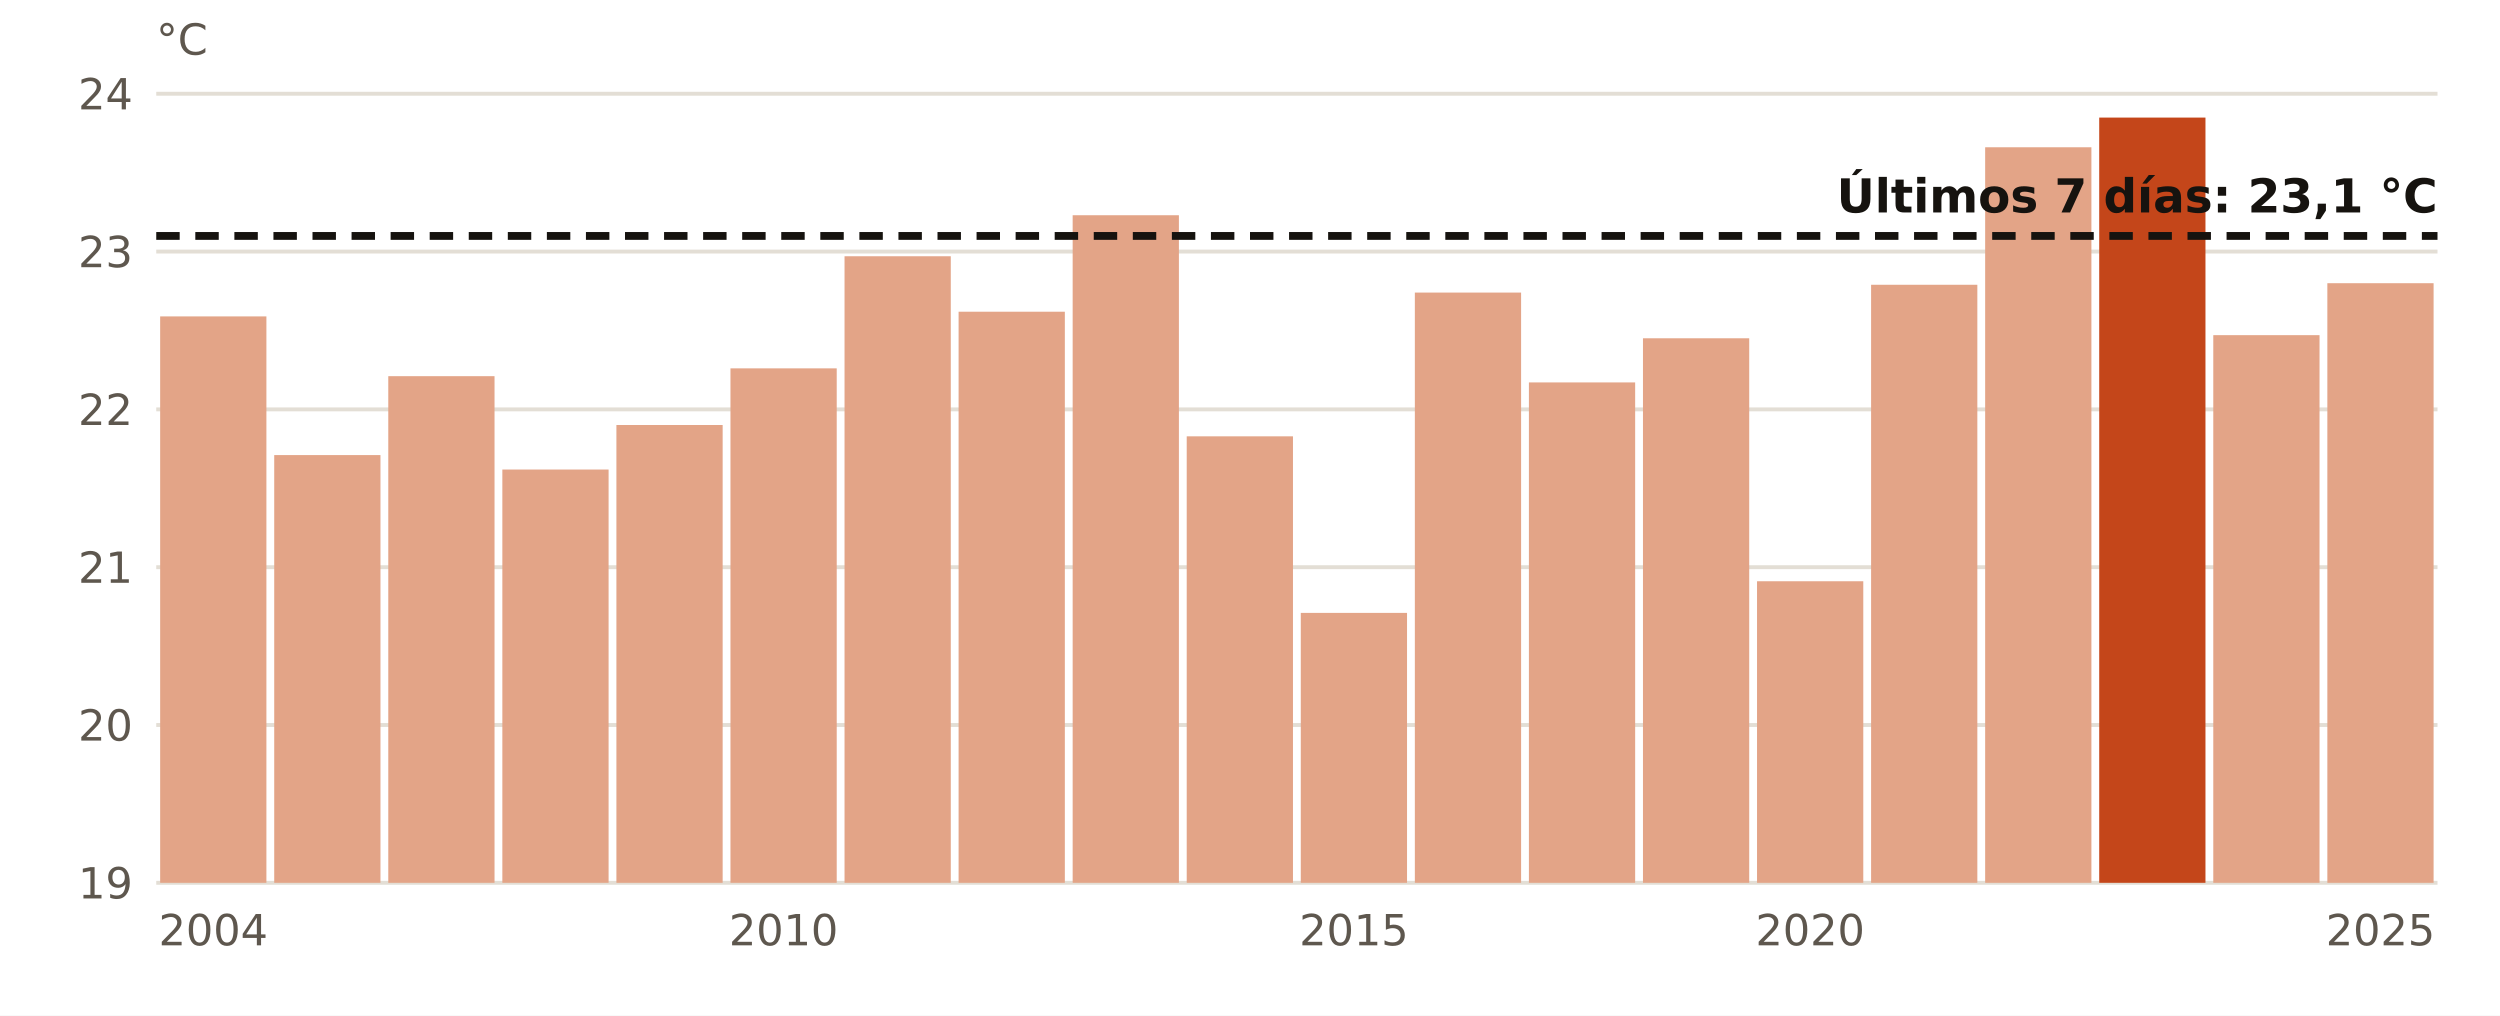
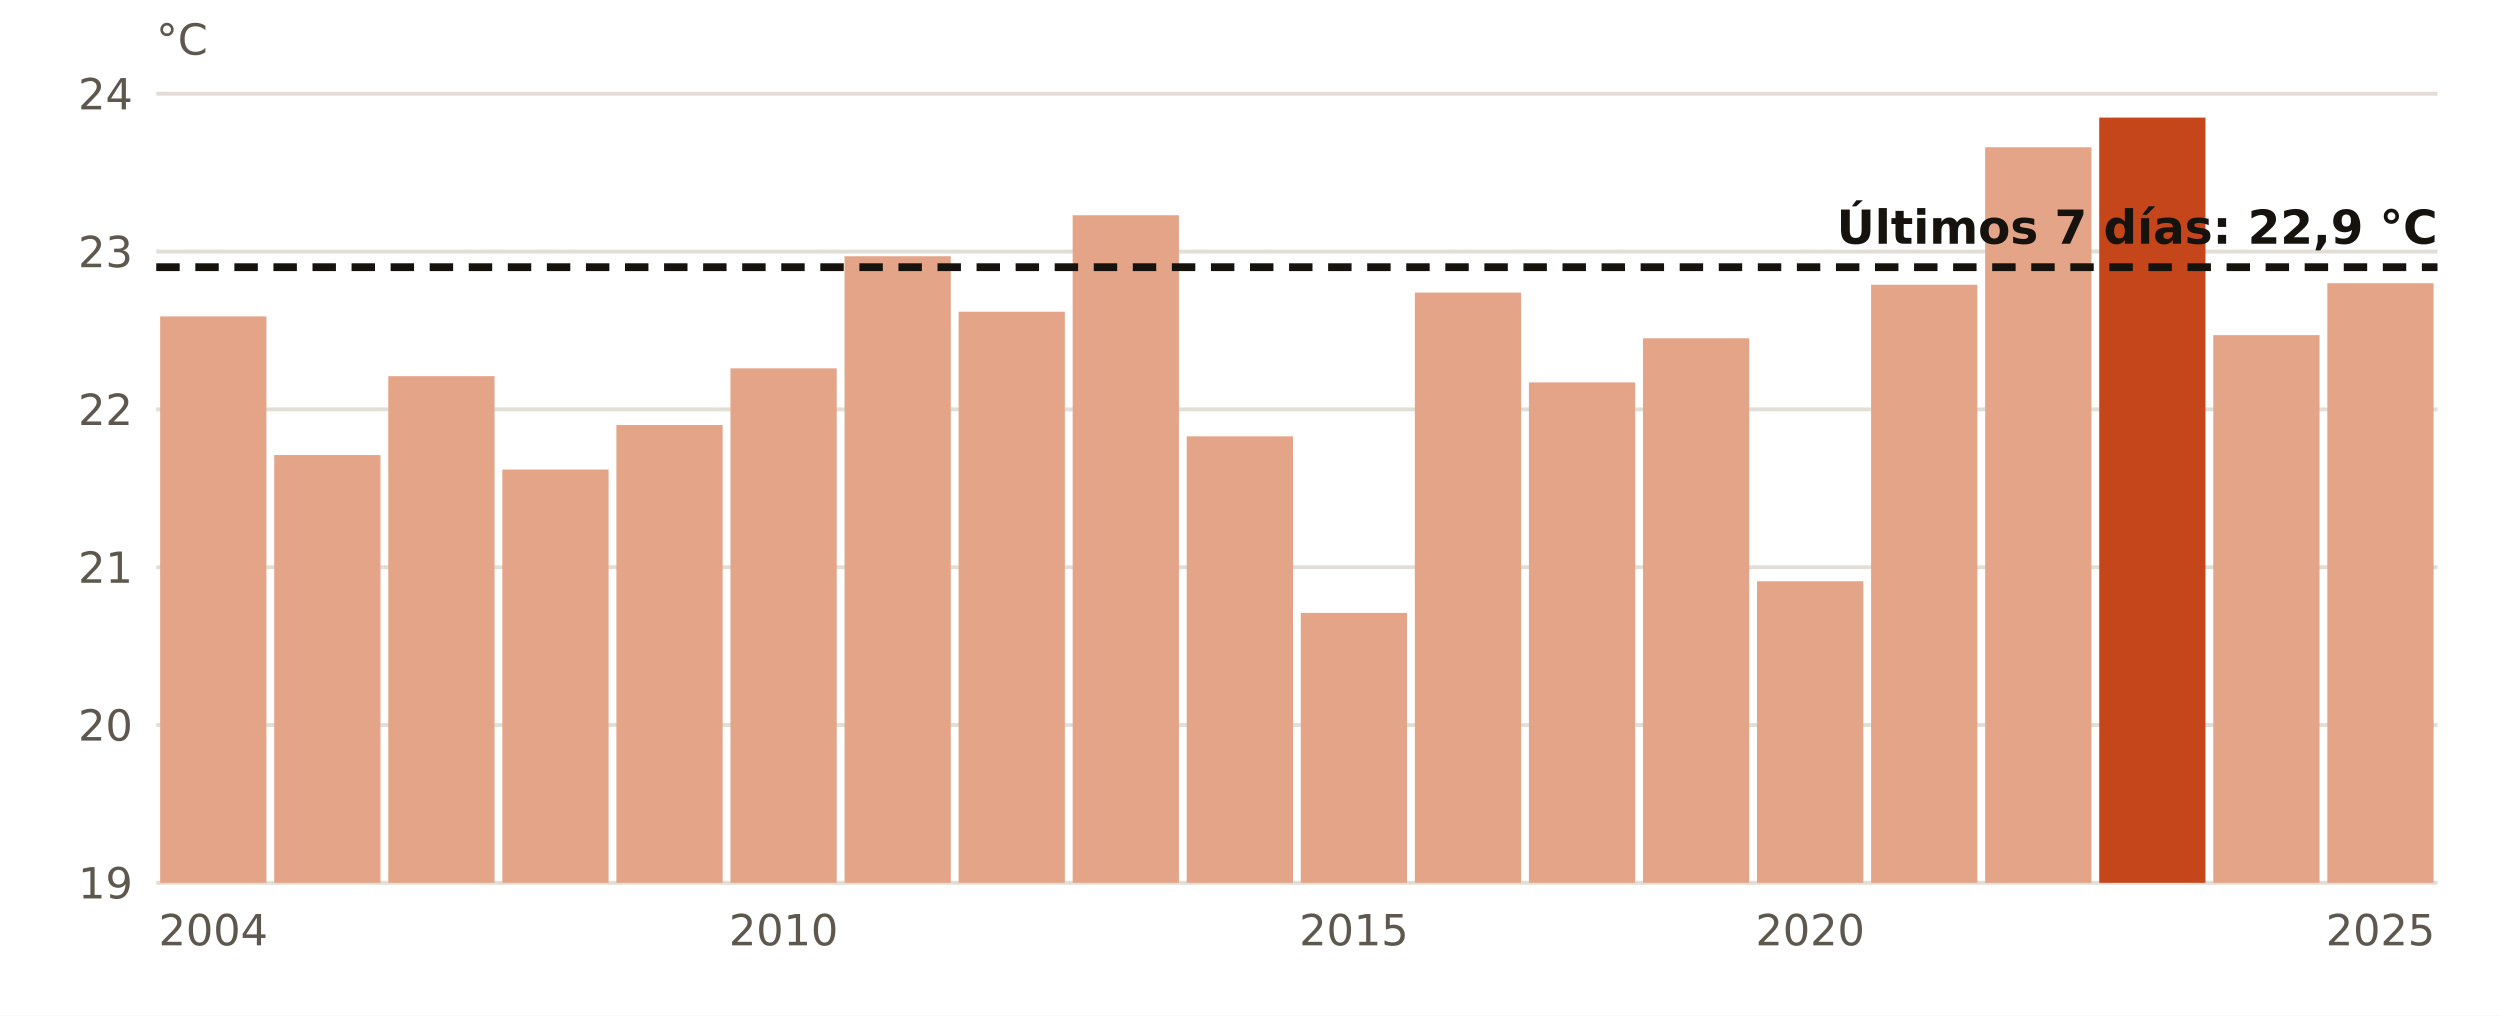
<svg xmlns="http://www.w3.org/2000/svg" viewBox="0 0 640 260" width="640" height="260" role="img" aria-label="El agua en Tarragona en octubre, año a año">
  <rect width="640" height="260" fill="#FFFFFF" />
  <line x1="40" x2="624" y1="226.0" y2="226.0" stroke="#E3DED5" stroke-width="1" />
  <text x="34.0" y="230.0" font-size="11" fill="#5E574E" text-anchor="end" font-weight="400" font-family="Public Sans, DejaVu Sans, Arial, sans-serif">19</text>
  <line x1="40" x2="624" y1="185.6" y2="185.6" stroke="#E3DED5" stroke-width="1" />
  <text x="34.0" y="189.6" font-size="11" fill="#5E574E" text-anchor="end" font-weight="400" font-family="Public Sans, DejaVu Sans, Arial, sans-serif">20</text>
  <line x1="40" x2="624" y1="145.2" y2="145.2" stroke="#E3DED5" stroke-width="1" />
  <text x="34.0" y="149.2" font-size="11" fill="#5E574E" text-anchor="end" font-weight="400" font-family="Public Sans, DejaVu Sans, Arial, sans-serif">21</text>
  <line x1="40" x2="624" y1="104.8" y2="104.8" stroke="#E3DED5" stroke-width="1" />
  <text x="34.0" y="108.8" font-size="11" fill="#5E574E" text-anchor="end" font-weight="400" font-family="Public Sans, DejaVu Sans, Arial, sans-serif">22</text>
  <line x1="40" x2="624" y1="64.4" y2="64.4" stroke="#E3DED5" stroke-width="1" />
  <text x="34.0" y="68.4" font-size="11" fill="#5E574E" text-anchor="end" font-weight="400" font-family="Public Sans, DejaVu Sans, Arial, sans-serif">23</text>
  <line x1="40" x2="624" y1="24.0" y2="24.0" stroke="#E3DED5" stroke-width="1" />
  <text x="34.0" y="28.0" font-size="11" fill="#5E574E" text-anchor="end" font-weight="400" font-family="Public Sans, DejaVu Sans, Arial, sans-serif">24</text>
  <rect x="41.0" y="81.0" width="27.2" height="145.0" fill="#E3A487" />
  <text x="54.6" y="242.0" font-size="11" fill="#5E574E" text-anchor="middle" font-weight="400" font-family="Public Sans, DejaVu Sans, Arial, sans-serif">2004</text>
  <rect x="70.2" y="116.5" width="27.2" height="109.5" fill="#E3A487" />
  <rect x="99.4" y="96.3" width="27.2" height="129.7" fill="#E3A487" />
  <rect x="128.6" y="120.2" width="27.2" height="105.8" fill="#E3A487" />
  <rect x="157.8" y="108.8" width="27.2" height="117.2" fill="#E3A487" />
  <rect x="187.0" y="94.3" width="27.2" height="131.7" fill="#E3A487" />
  <text x="200.6" y="242.0" font-size="11" fill="#5E574E" text-anchor="middle" font-weight="400" font-family="Public Sans, DejaVu Sans, Arial, sans-serif">2010</text>
  <rect x="216.2" y="65.6" width="27.2" height="160.4" fill="#E3A487" />
  <rect x="245.4" y="79.8" width="27.2" height="146.2" fill="#E3A487" />
  <rect x="274.6" y="55.1" width="27.2" height="170.9" fill="#E3A487" />
  <rect x="303.8" y="111.7" width="27.2" height="114.3" fill="#E3A487" />
  <rect x="333.0" y="156.9" width="27.2" height="69.1" fill="#E3A487" />
  <text x="346.6" y="242.0" font-size="11" fill="#5E574E" text-anchor="middle" font-weight="400" font-family="Public Sans, DejaVu Sans, Arial, sans-serif">2015</text>
  <rect x="362.2" y="74.9" width="27.2" height="151.1" fill="#E3A487" />
  <rect x="391.4" y="97.9" width="27.2" height="128.1" fill="#E3A487" />
  <rect x="420.6" y="86.6" width="27.2" height="139.4" fill="#E3A487" />
  <rect x="449.8" y="148.8" width="27.2" height="77.2" fill="#E3A487" />
  <text x="463.4" y="242.0" font-size="11" fill="#5E574E" text-anchor="middle" font-weight="400" font-family="Public Sans, DejaVu Sans, Arial, sans-serif">2020</text>
  <rect x="479.0" y="72.9" width="27.2" height="153.1" fill="#E3A487" />
  <rect x="508.2" y="37.7" width="27.2" height="188.3" fill="#E3A487" />
  <rect x="537.4" y="30.1" width="27.2" height="195.9" fill="#C4461A" />
  <rect x="566.6" y="85.8" width="27.2" height="140.2" fill="#E3A487" />
  <rect x="595.8" y="72.5" width="27.2" height="153.5" fill="#E3A487" />
  <text x="609.4" y="242.0" font-size="11" fill="#5E574E" text-anchor="middle" font-weight="400" font-family="Public Sans, DejaVu Sans, Arial, sans-serif">2025</text>
-   <line x1="40" x2="624" y1="60.4" y2="60.4" stroke="#16130F" stroke-width="2" stroke-dasharray="6 4" />
-   <text x="624.0" y="54.4" font-size="12" fill="#16130F" text-anchor="end" font-weight="700" font-family="Public Sans, DejaVu Sans, Arial, sans-serif">Últimos 7 días: 23,1 °C</text>
+   <line x1="40" x2="624" y1="68.4" y2="68.4" stroke="#16130F" stroke-width="2" stroke-dasharray="6 4" />
+   <text x="624.0" y="62.4" font-size="12" fill="#16130F" text-anchor="end" font-weight="700" font-family="Public Sans, DejaVu Sans, Arial, sans-serif">Últimos 7 días: 22,9 °C</text>
  <text x="40.0" y="14.0" font-size="11" fill="#5E574E" text-anchor="start" font-weight="400" font-family="Public Sans, DejaVu Sans, Arial, sans-serif">°C</text>
</svg>
